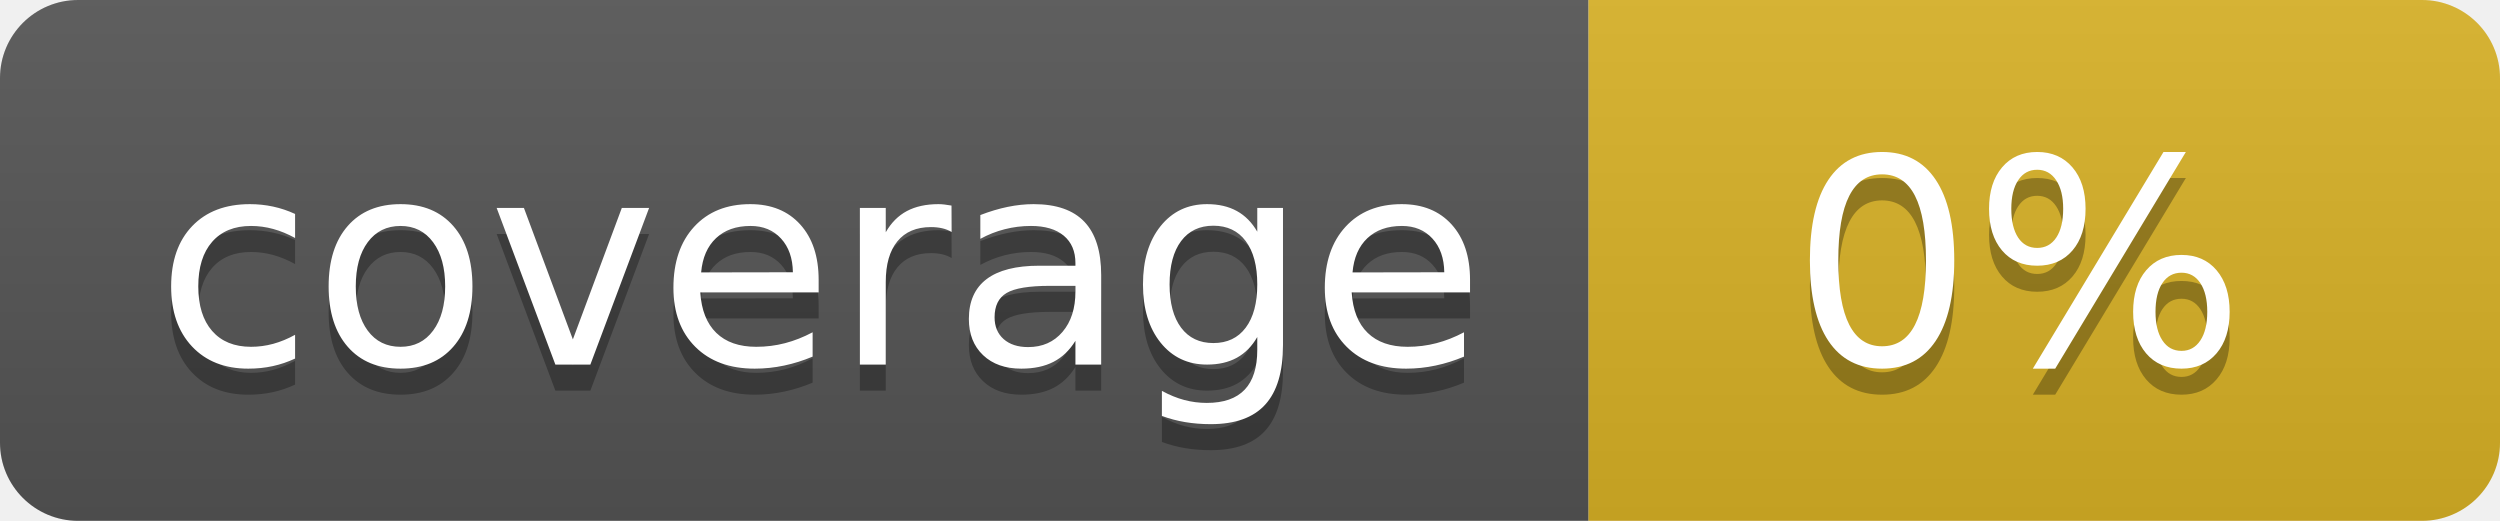
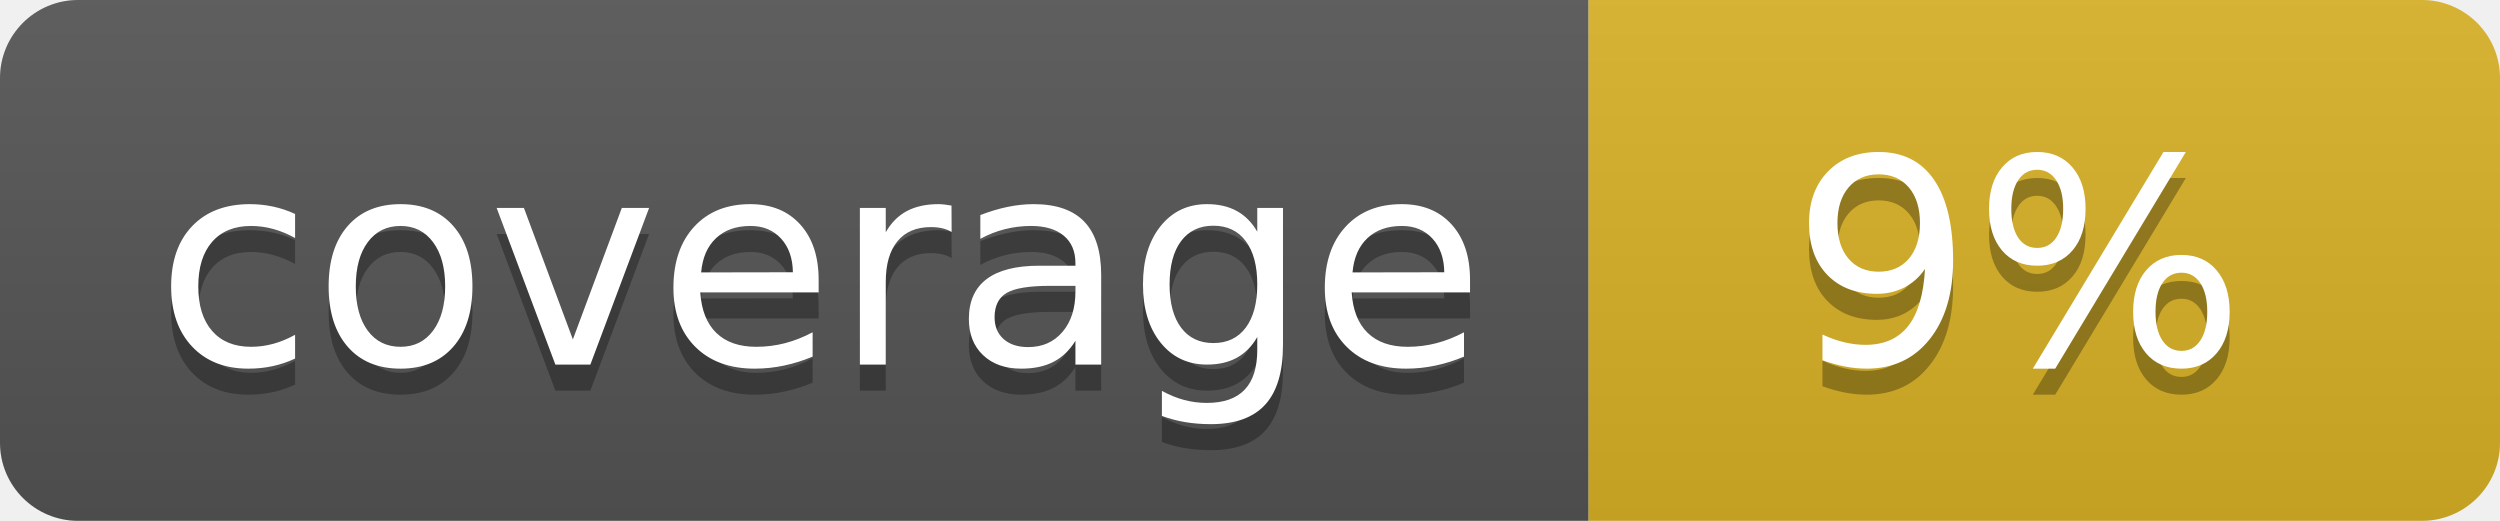
<svg xmlns="http://www.w3.org/2000/svg" width="96" height="20">
  <linearGradient id="b" x2="0" y2="100%">
    <stop offset="0" stop-color="#bbb" stop-opacity=".1" />
    <stop offset="1" stop-opacity=".1" />
  </linearGradient>
  <clipPath id="a">
    <rect width="96" height="20" rx="3" fill="#fff" />
  </clipPath>
  <g clip-path="url(#a)">
    <path fill="#555" d="M0 0h61v20H0z" />
    <path fill="#D9B226" d="M61 0h35v20H61z" />
    <path fill="url(#b)" d="M0 0h96v20H0z" />
  </g>
  <g fill="#fff" text-anchor="middle" font-family="DejaVu Sans,Verdana,Geneva,sans-serif" font-size="110">
    <text x="315" y="150" fill="#010101" fill-opacity=".3" transform="scale(.1)" textLength="510">coverage</text>
    <text x="315" y="140" transform="scale(.1)" textLength="510">coverage</text>
-     <text x="775" y="150" fill="#010101" fill-opacity=".3" transform="scale(.1)" textLength="250">0%</text>
-     <text x="775" y="140" transform="scale(.1)" textLength="250">0%</text>
+     <text x="775" y="150" fill="#010101" fill-opacity=".3" transform="scale(.1)" textLength="250">9%</text>
+     <text x="775" y="140" transform="scale(.1)" textLength="250">9%</text>
  </g>
</svg>
